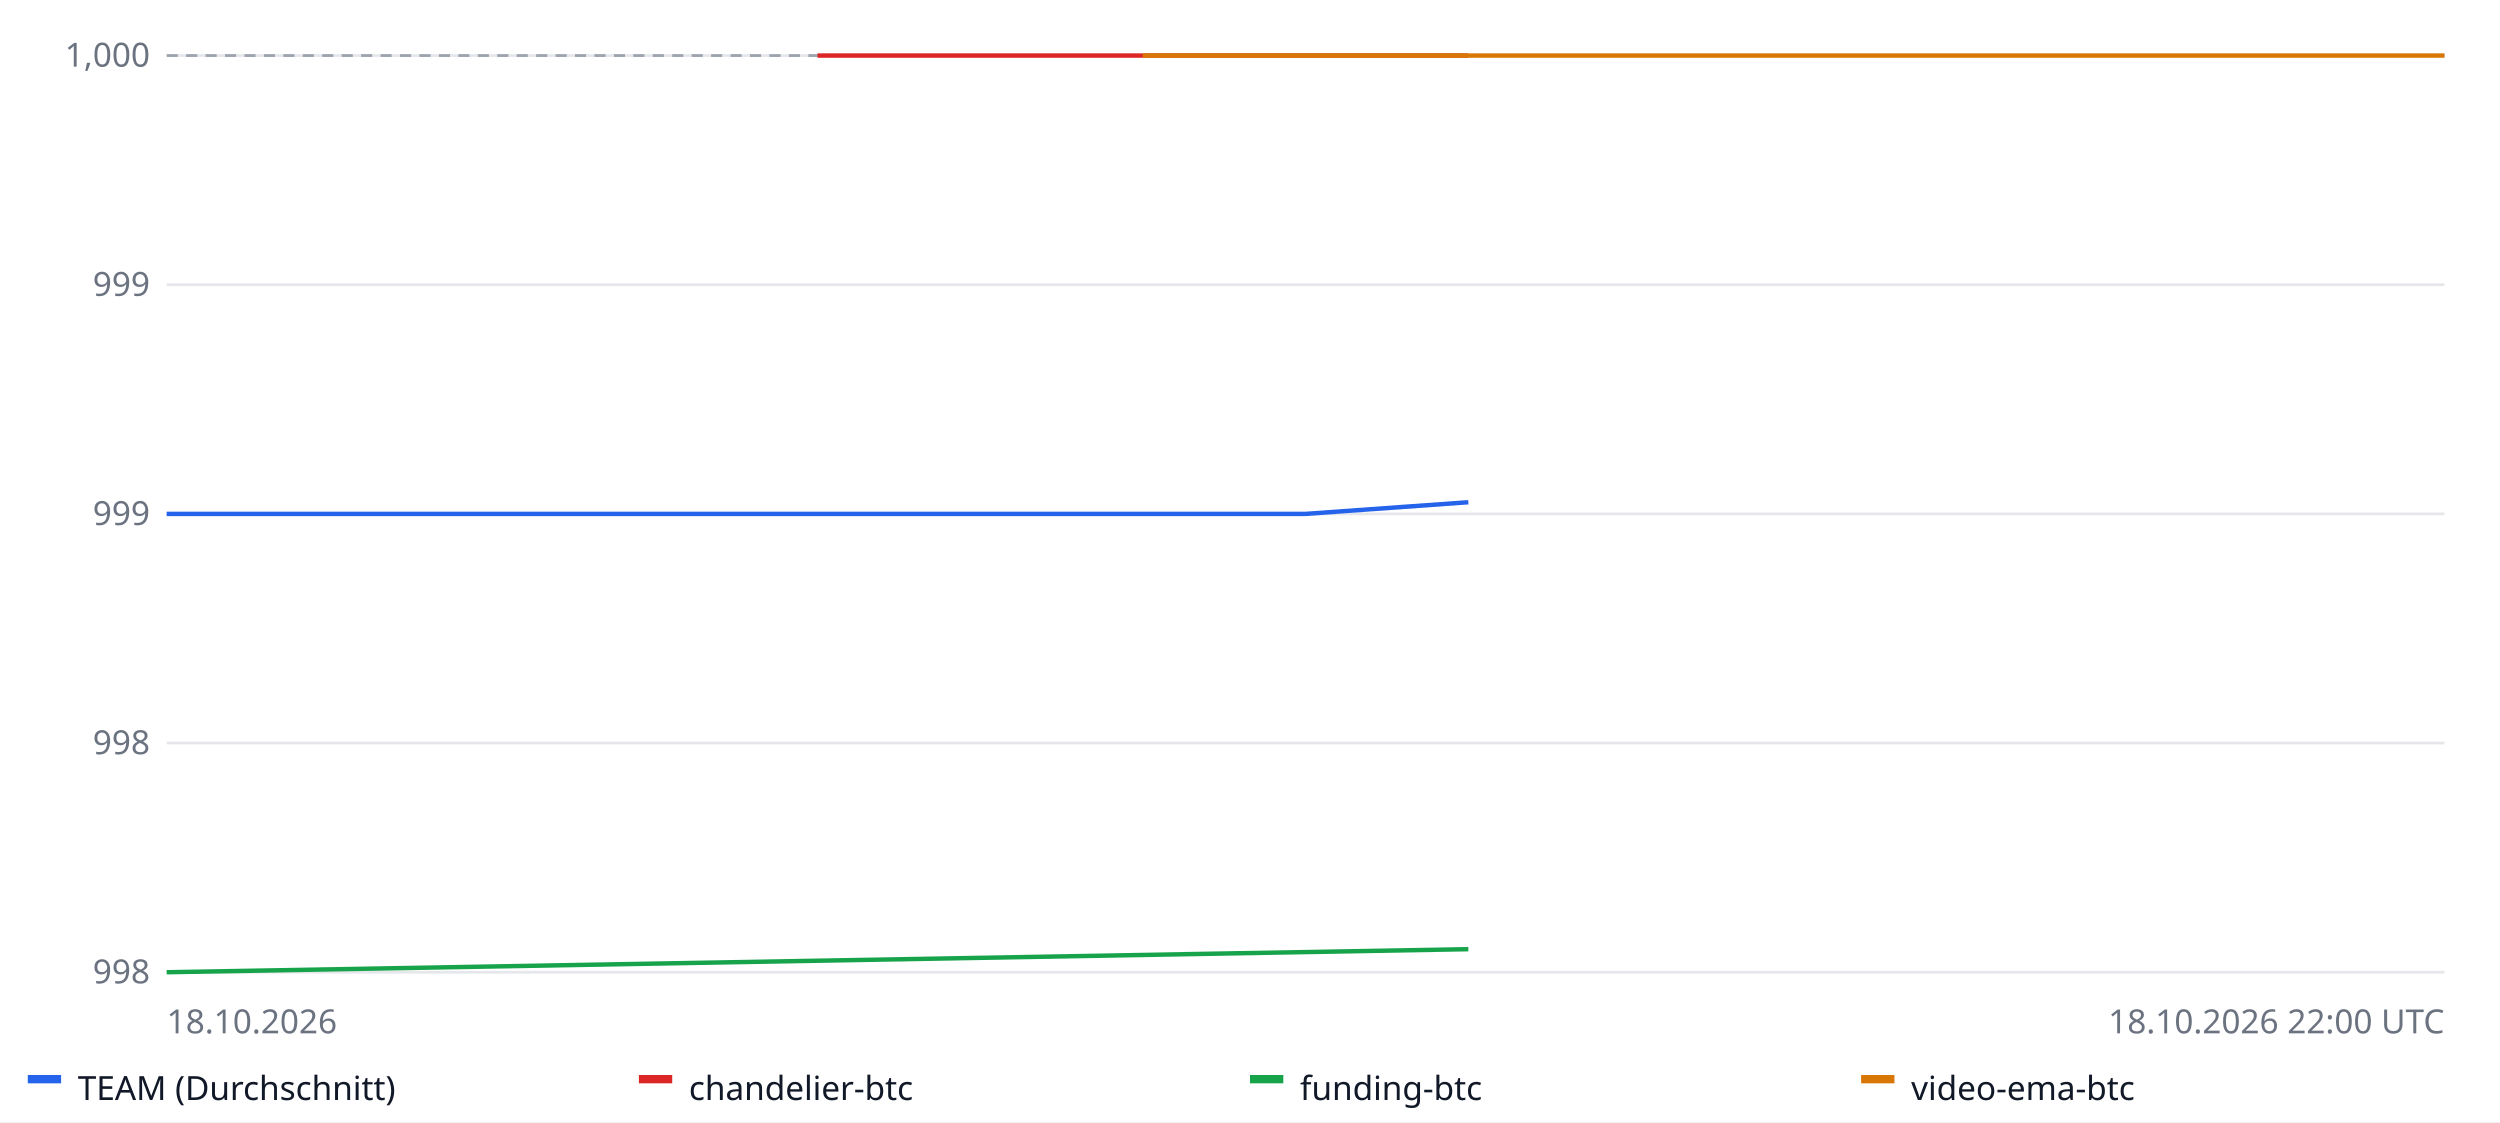
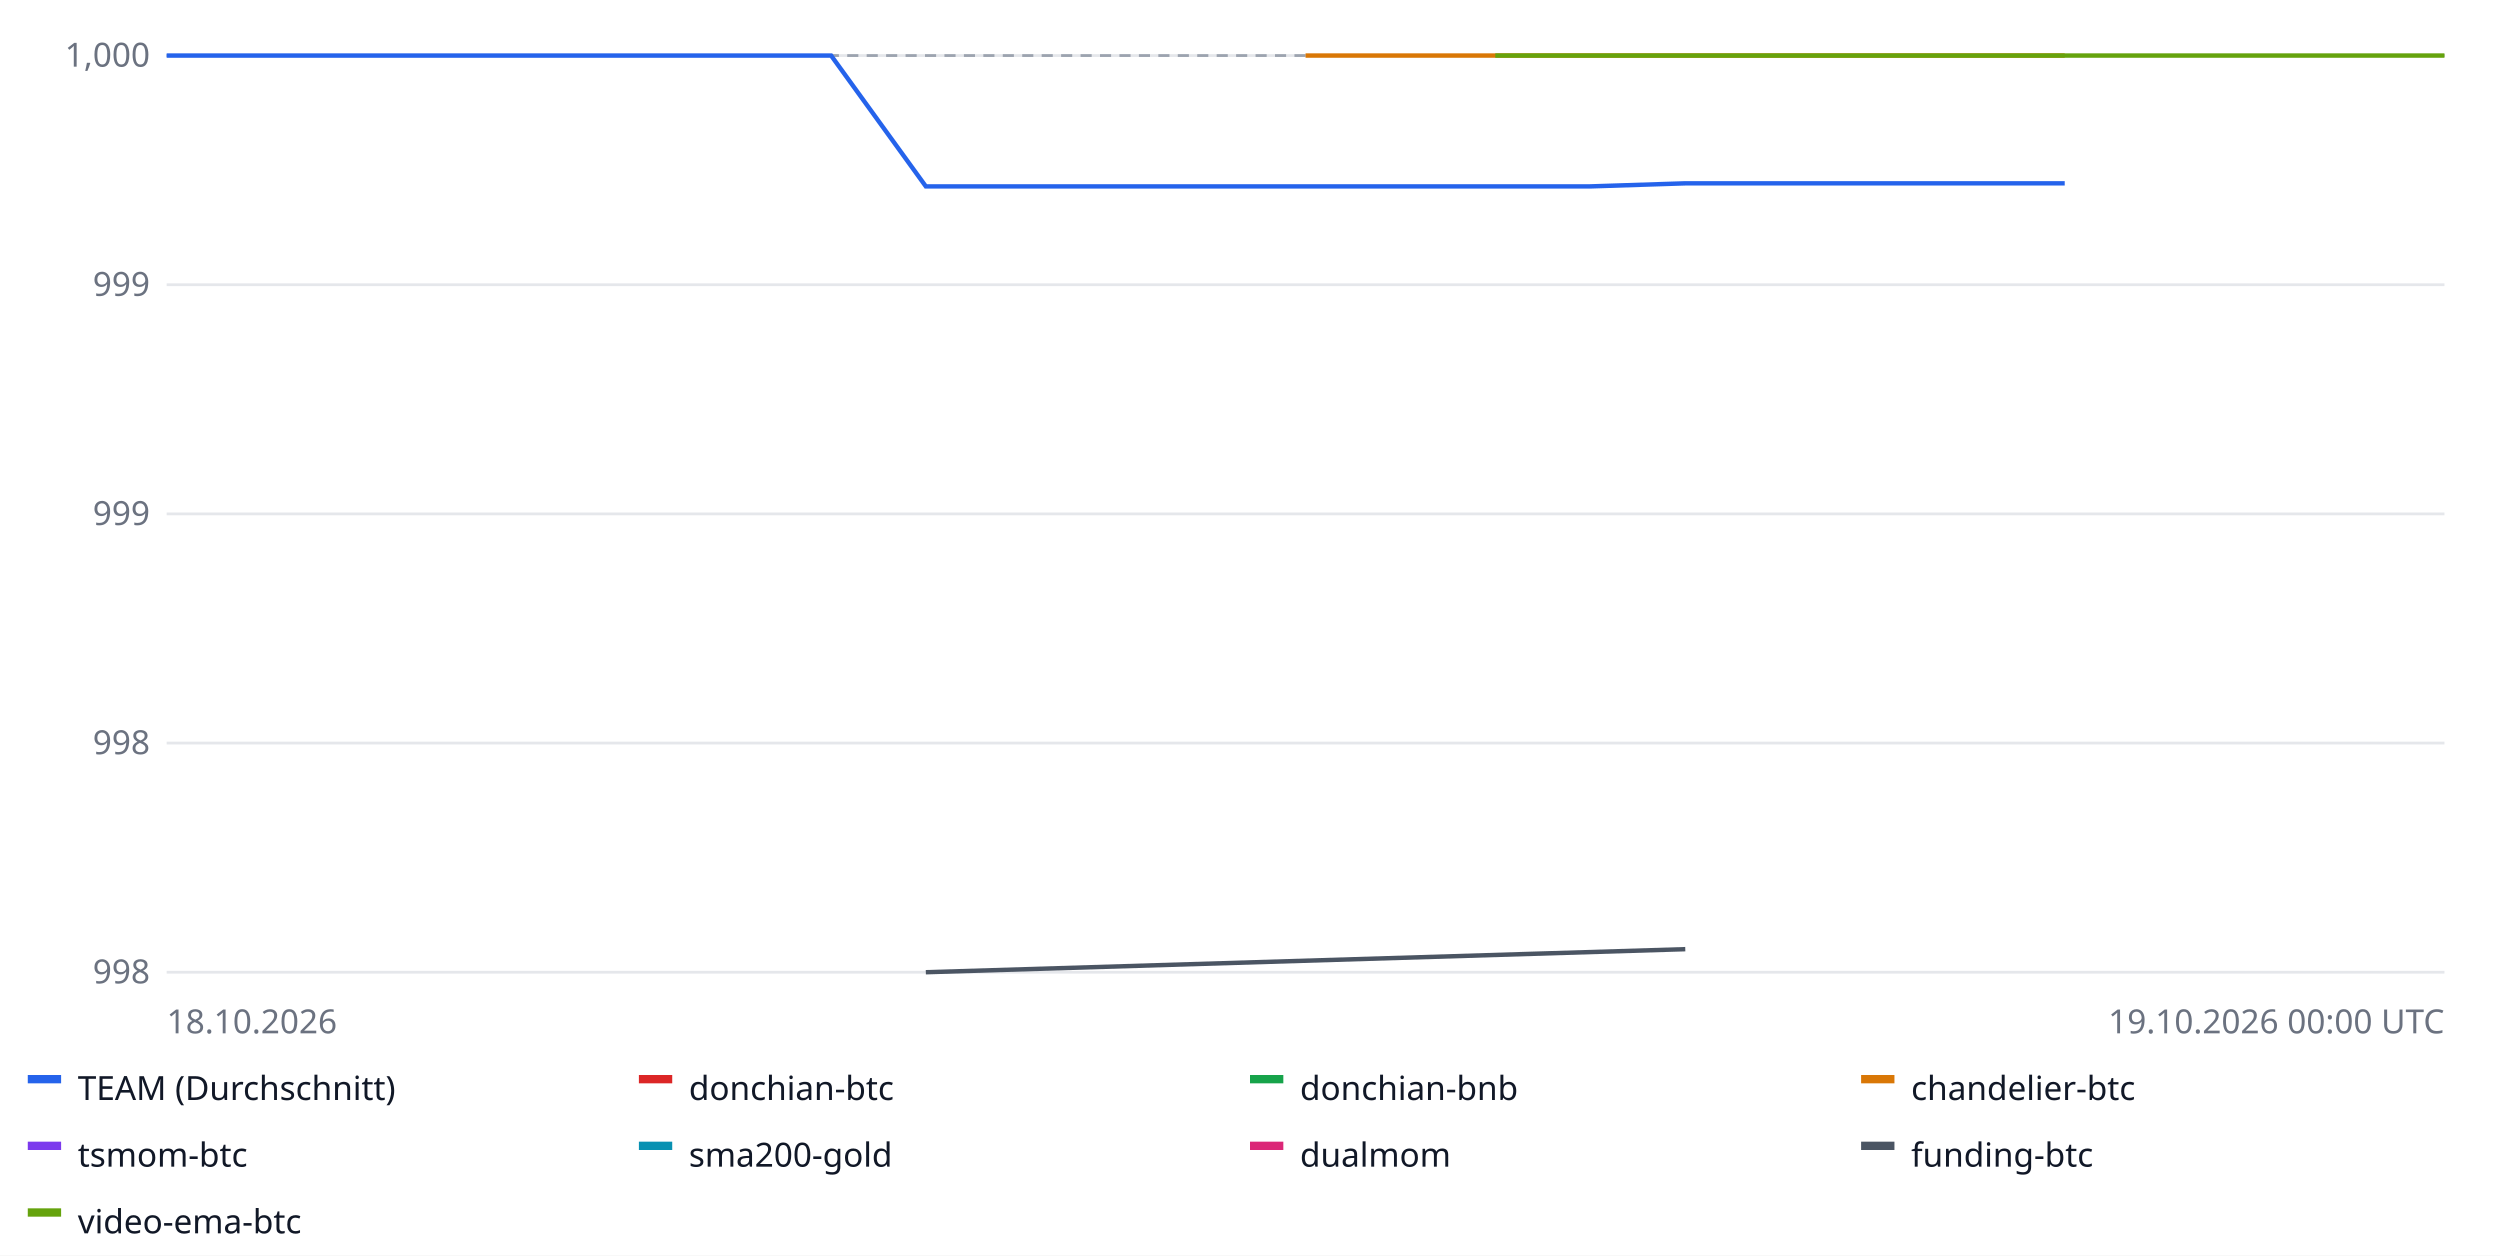
- <svg xmlns="http://www.w3.org/2000/svg" width="900" height="404" font-family="sans-serif" font-size="12">
+ <svg xmlns="http://www.w3.org/2000/svg" width="900" height="452" font-family="sans-serif" font-size="12">
  <rect width="100%" height="100%" fill="#ffffff" />
  <line x1="60" x2="880" y1="350.0" y2="350.0" stroke="#e5e7eb" />
  <text x="54" y="354.0" text-anchor="end" fill="#6b7280">998</text>
  <line x1="60" x2="880" y1="267.5" y2="267.5" stroke="#e5e7eb" />
  <text x="54" y="271.5" text-anchor="end" fill="#6b7280">998</text>
  <line x1="60" x2="880" y1="185.0" y2="185.0" stroke="#e5e7eb" />
  <text x="54" y="189.0" text-anchor="end" fill="#6b7280">999</text>
  <line x1="60" x2="880" y1="102.5" y2="102.5" stroke="#e5e7eb" />
  <text x="54" y="106.5" text-anchor="end" fill="#6b7280">999</text>
  <line x1="60" x2="880" y1="20.0" y2="20.0" stroke="#e5e7eb" />
  <text x="54" y="24.0" text-anchor="end" fill="#6b7280">1,000</text>
  <line x1="60" x2="880" y1="20.0" y2="20.0" stroke="#9ca3af" stroke-dasharray="4 3" />
-   <polyline fill="none" stroke="#2563eb" stroke-width="1.6" points="60.0,185.0 118.6,185.0 177.1,185.0 235.7,185.0 294.3,185.0 352.9,185.0 411.4,185.0 470.0,185.0 528.6,180.8 528.6,180.8" />
+   <polyline fill="none" stroke="#2563eb" stroke-width="1.6" points="60.0,20.0 94.2,20.0 128.3,20.0 162.5,20.0 196.7,20.0 230.8,20.0 265.0,20.0 299.2,20.0 333.3,67.1 367.5,67.1 401.7,67.1 435.8,67.1 470.0,67.1 504.2,67.1 538.3,67.1 572.5,67.1 606.7,66.0 640.8,66.0 675.0,66.0 709.2,66.0 743.3,66.0 743.3,66.0" />
  <rect x="10" y="387" width="12" height="3" fill="#2563eb" />
  <text x="28" y="396" fill="#111827">TEAM (Durchschnitt)</text>
-   <polyline fill="none" stroke="#dc2626" stroke-width="1.6" points="294.3,20.0 528.6,20.0 528.6,20.0" />
+   <polyline fill="none" stroke="#dc2626" stroke-width="1.6" points="60.0,20.0 60.0,20.0" />
  <rect x="230" y="387" width="12" height="3" fill="#dc2626" />
-   <text x="248" y="396" fill="#111827">chandelier-btc</text>
-   <polyline fill="none" stroke="#16a34a" stroke-width="1.6" points="60.0,350.0 528.6,341.7 528.6,341.7" />
+   <text x="248" y="396" fill="#111827">donchian-btc</text>
+   <polyline fill="none" stroke="#16a34a" stroke-width="1.6" points="60.0,20.0 60.0,20.0" />
  <rect x="450" y="387" width="12" height="3" fill="#16a34a" />
-   <text x="468" y="396" fill="#111827">funding-btc</text>
-   <polyline fill="none" stroke="#d97706" stroke-width="1.6" points="411.4,20.0 470.0,20.0 528.6,20.0 587.1,20.0 645.7,20.0 704.3,20.0 762.9,20.0 821.4,20.0 880.0,20.0 880.0,20.0" />
+   <text x="468" y="396" fill="#111827">donchian-bnb</text>
+   <polyline fill="none" stroke="#d97706" stroke-width="1.6" points="470.0,20.0 606.7,20.0 743.3,20.0 743.3,20.0" />
  <rect x="670" y="387" width="12" height="3" fill="#d97706" />
-   <text x="688" y="396" fill="#111827">video-ema-btc</text>
+   <text x="688" y="396" fill="#111827">chandelier-btc</text>
+   <polyline fill="none" stroke="#7c3aed" stroke-width="1.6" points="60.0,20.0 60.0,20.0" />
+   <rect x="10" y="411" width="12" height="3" fill="#7c3aed" />
+   <text x="28" y="420" fill="#111827">tsmom-btc</text>
+   <polyline fill="none" stroke="#0891b2" stroke-width="1.6" points="60.0,20.0 60.0,20.0" />
+   <rect x="230" y="411" width="12" height="3" fill="#0891b2" />
+   <text x="248" y="420" fill="#111827">sma200-gold</text>
+   <polyline fill="none" stroke="#db2777" stroke-width="1.6" points="60.0,20.0 60.0,20.0" />
+   <rect x="450" y="411" width="12" height="3" fill="#db2777" />
+   <text x="468" y="420" fill="#111827">dualmom</text>
+   <polyline fill="none" stroke="#4b5563" stroke-width="1.6" points="333.3,350.0 606.7,341.7 606.7,341.7" />
+   <rect x="670" y="411" width="12" height="3" fill="#4b5563" />
+   <text x="688" y="420" fill="#111827">funding-btc</text>
+   <polyline fill="none" stroke="#65a30d" stroke-width="1.6" points="538.3,20.0 572.5,20.0 606.7,20.0 640.8,20.0 675.0,20.0 709.2,20.0 743.3,20.0 777.5,20.0 811.7,20.0 845.8,20.0 880.0,20.0 880.0,20.0" />
+   <rect x="10" y="435" width="12" height="3" fill="#65a30d" />
+   <text x="28" y="444" fill="#111827">video-ema-btc</text>
  <text x="60" y="372" fill="#6b7280">18.10.2026</text>
-   <text x="880" y="372" text-anchor="end" fill="#6b7280">18.10.2026 22:00 UTC</text>
+   <text x="880" y="372" text-anchor="end" fill="#6b7280">19.10.2026 00:00 UTC</text>
</svg>
